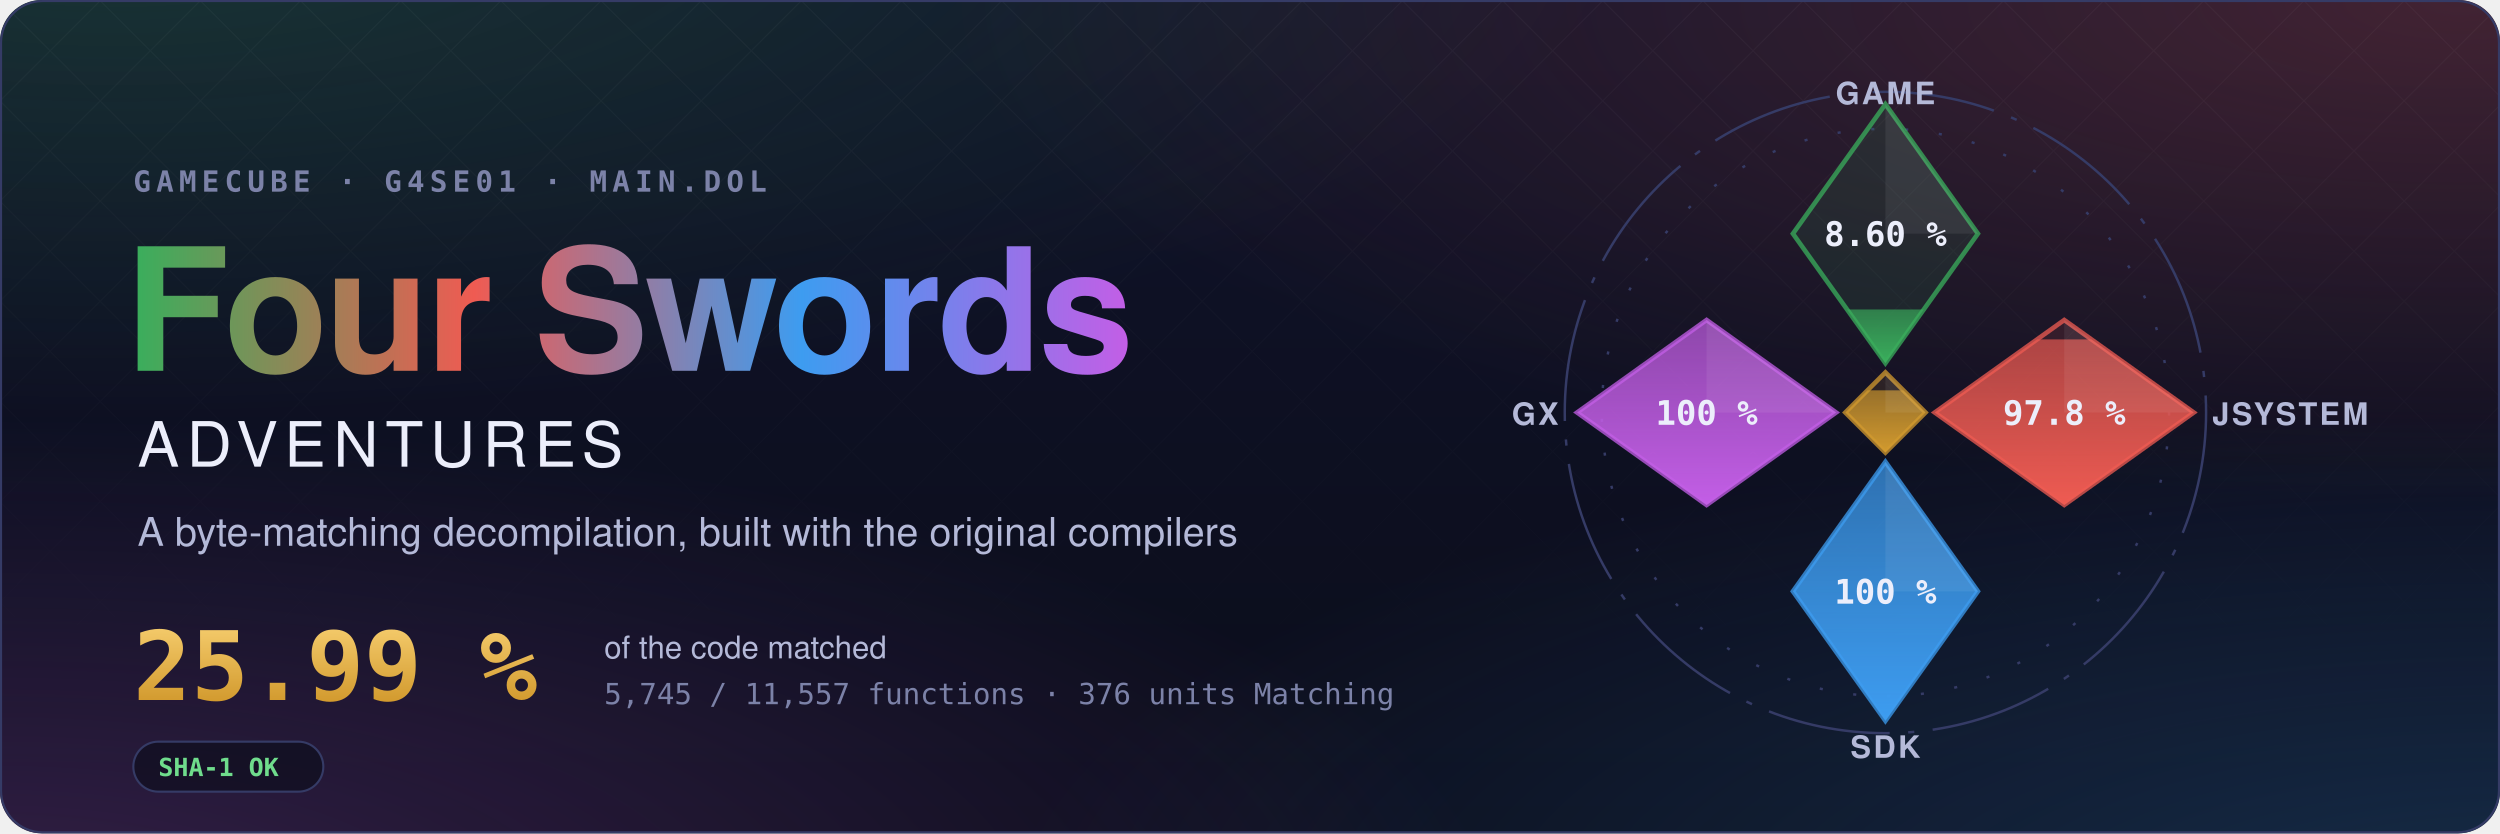
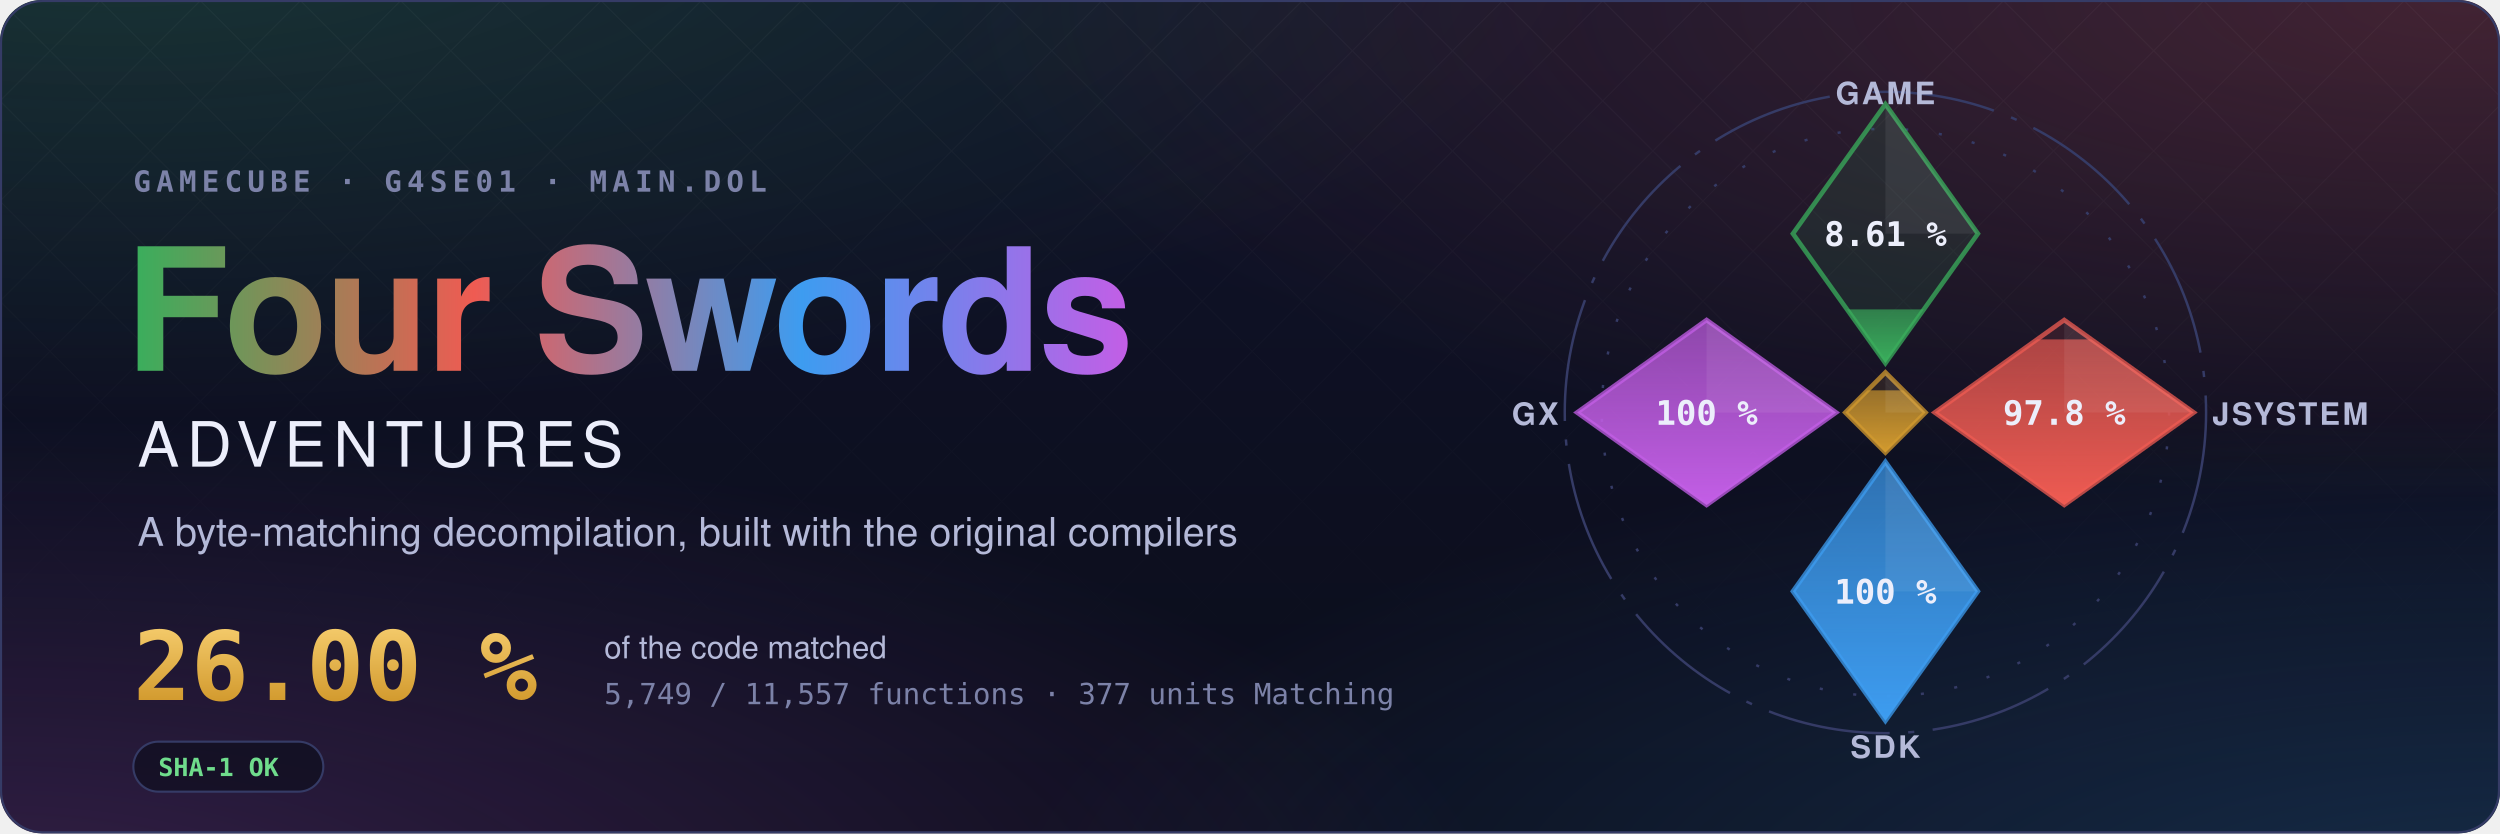
- <svg xmlns="http://www.w3.org/2000/svg" width="1200" height="400" viewBox="0 0 1200 400" role="img" aria-label="Four Swords Adventures decompilation: 25.99 % of the code matched, 5,745 of 11,557 functions">
+ <svg xmlns="http://www.w3.org/2000/svg" width="1200" height="400" viewBox="0 0 1200 400" role="img" aria-label="Four Swords Adventures decompilation: 26.00 % of the code matched, 5,749 of 11,557 functions">
  <style>text { font-family: -apple-system, BlinkMacSystemFont, 'Segoe UI', Helvetica, Arial, sans-serif; } .mono { font-family: ui-monospace, SFMono-Regular, 'SF Mono', Menlo, Consolas, monospace; } .spin { transform-box: fill-box; transform-origin: center; animation: spin 90s linear infinite; } @keyframes spin { to { transform: rotate(360deg); } } .rise { transform-box: fill-box; transform-origin: 50% 100%; animation: rise 1.6s cubic-bezier(.2,.8,.2,1) both; } @keyframes rise { from { transform: scaleY(0); } } @media (prefers-reduced-motion: reduce) { * { animation: none !important; } }</style>
  <defs>
    <radialGradient id="glow0" cx="0.05" cy="-0.1" r="0.6">
      <stop offset="0" stop-color="#3aae5c" stop-opacity="0.22" />
      <stop offset="1" stop-color="#3aae5c" stop-opacity="0" />
    </radialGradient>
    <radialGradient id="glow1" cx="0.98" cy="0.0" r="0.6">
      <stop offset="0" stop-color="#ef5b52" stop-opacity="0.22" />
      <stop offset="1" stop-color="#ef5b52" stop-opacity="0" />
    </radialGradient>
    <radialGradient id="glow2" cx="1.0" cy="1.1" r="0.6">
      <stop offset="0" stop-color="#3d9cf0" stop-opacity="0.22" />
      <stop offset="1" stop-color="#3d9cf0" stop-opacity="0" />
    </radialGradient>
    <radialGradient id="glow3" cx="0.0" cy="1.1" r="0.6">
      <stop offset="0" stop-color="#c35ee6" stop-opacity="0.22" />
      <stop offset="1" stop-color="#c35ee6" stop-opacity="0" />
    </radialGradient>
    <linearGradient id="sky" x1="0" y1="0" x2="0" y2="1">
      <stop offset="0" stop-color="#10132a" />
      <stop offset="1" stop-color="#0b0d1a" />
    </linearGradient>
    <linearGradient id="four" x1="0" y1="0" x2="1" y2="0">
      <stop offset="0" stop-color="#3aae5c" />
      <stop offset="0.34" stop-color="#ef5b52" />
      <stop offset="0.67" stop-color="#3d9cf0" />
      <stop offset="1" stop-color="#c35ee6" />
    </linearGradient>
    <linearGradient id="goldtext" x1="0" y1="0" x2="0" y2="1">
      <stop offset="0" stop-color="#f3c969" />
      <stop offset="1" stop-color="#d29a2e" />
    </linearGradient>
    <pattern id="lattice" width="34" height="34" patternUnits="userSpaceOnUse" patternTransform="rotate(45)">
      <path d="M0 0H34M0 0V34" stroke="#fff" stroke-opacity="0.035" />
    </pattern>
    <linearGradient id="fade" x1="0" y1="0" x2="0" y2="1">
      <stop offset="0" stop-color="#fff" />
      <stop offset="0.8" stop-color="#fff" stop-opacity="0" />
    </linearGradient>
    <mask id="fadeMask">
      <rect width="1200" height="400" fill="url(#fade)" />
    </mask>
    <clipPath id="card">
      <rect width="1200" height="400" rx="20" />
    </clipPath>
  </defs>
  <g clip-path="url(#card)">
    <rect width="1200" height="400" fill="url(#sky)" />
    <rect width="1200" height="400" fill="url(#glow0)" />
    <rect width="1200" height="400" fill="url(#glow1)" />
    <rect width="1200" height="400" fill="url(#glow2)" />
    <rect width="1200" height="400" fill="url(#glow3)" />
    <rect width="1200" height="400" fill="url(#lattice)" mask="url(#fadeMask)" />
  </g>
  <rect x="0.5" y="0.5" width="1199" height="399" rx="20" fill="none" stroke="#353b66" />
  <text x="64" y="92" class="mono" font-size="14" font-weight="600" letter-spacing="0.18em" fill="#7c82a8">GAMECUBE · G4SE01 · MAIN.DOL</text>
  <text x="60" y="178" font-size="82" font-weight="700" letter-spacing="-1.5" fill="url(#four)">Four Swords</text>
  <text x="66" y="224" font-size="30" font-weight="500" letter-spacing="0.12em" fill="#eceefb">ADVENTURES</text>
  <text x="66" y="262" font-size="19" fill="#b4b9d8">A byte-matching decompilation, built with the original compilers</text>
-   <text x="64" y="336" class="mono" font-size="46" font-weight="700" fill="url(#goldtext)">25.99 %</text>
+   <text x="64" y="336" class="mono" font-size="46" font-weight="700" fill="url(#goldtext)">26.00 %</text>
  <text x="290" y="316" font-size="15" fill="#b4b9d8">of the code matched</text>
-   <text x="290" y="338" class="mono" font-size="14" fill="#7c82a8">5,745 / 11,557 functions · 376 units Matching</text>
+   <text x="290" y="338" class="mono" font-size="14" fill="#7c82a8">5,749 / 11,557 functions · 377 units Matching</text>
  <g transform="translate(64 356)">
    <rect width="91.2" height="24" rx="12" fill="#0b0d1a" fill-opacity="0.6" stroke="#353b66" />
    <text x="12" y="16.5" class="mono" font-size="12" font-weight="600" fill="#6fdc8c">SHA-1 OK</text>
  </g>
  <defs>
    <clipPath id="ec-game">
      <path d="M0 -100L30 -58L0 -16L-30 -58Z" />
    </clipPath>
    <linearGradient id="eg-game" x1="0" y1="1" x2="0" y2="0">
      <stop offset="0" stop-color="#3aae5c" />
      <stop offset="1" stop-color="#3aae5c" stop-opacity="0.65" />
    </linearGradient>
    <clipPath id="ec-jsystem">
      <path d="M58 -30L100 0L58 30L16 0Z" />
    </clipPath>
    <linearGradient id="eg-jsystem" x1="0" y1="1" x2="0" y2="0">
      <stop offset="0" stop-color="#ef5b52" />
      <stop offset="1" stop-color="#ef5b52" stop-opacity="0.65" />
    </linearGradient>
    <clipPath id="ec-sdk">
      <path d="M0 16L30 58L0 100L-30 58Z" />
    </clipPath>
    <linearGradient id="eg-sdk" x1="0" y1="1" x2="0" y2="0">
      <stop offset="0" stop-color="#3d9cf0" />
      <stop offset="1" stop-color="#3d9cf0" stop-opacity="0.65" />
    </linearGradient>
    <clipPath id="ec-gx">
      <path d="M-58 -30L-16 0L-58 30L-100 0Z" />
    </clipPath>
    <linearGradient id="eg-gx" x1="0" y1="1" x2="0" y2="0">
      <stop offset="0" stop-color="#c35ee6" />
      <stop offset="1" stop-color="#c35ee6" stop-opacity="0.65" />
    </linearGradient>
    <clipPath id="ec-runtime">
      <path d="M0 -13L13 0L0 13L-13 0Z" />
    </clipPath>
    <linearGradient id="eg-runtime" x1="0" y1="1" x2="0" y2="0">
      <stop offset="0" stop-color="#d29a2e" />
      <stop offset="1" stop-color="#d29a2e" stop-opacity="0.65" />
    </linearGradient>
  </defs>
  <g transform="translate(905 198) scale(1.48)">
    <circle class="spin" r="104" fill="none" stroke="#353b66" stroke-width="0.8" stroke-dasharray="40 6 2 6" />
    <circle r="92" fill="none" stroke="#353b66" stroke-width="0.8" stroke-dasharray="1 10" />
    <path d="M0 -100L30 -58L0 -16L-30 -58Z" fill="#3aae5c" fill-opacity="0.12" stroke="#3aae5c" stroke-opacity="0.75" stroke-width="1.5" />
    <g clip-path="url(#ec-game)">
-       <rect class="rise" style="animation-delay:0.20s" x="-30" y="-33.42" width="60" height="17.42" fill="url(#eg-game)" />
+       <rect class="rise" style="animation-delay:0.20s" x="-30" y="-33.43" width="60" height="17.43" fill="url(#eg-game)" />
    </g>
    <path d="M0 -100L30 -58L0 -58Z" fill="#fff" fill-opacity="0.07" />
-     <text x="0" y="-54" text-anchor="middle" font-size="11" font-weight="700" fill="#eceefb" class="mono">8.60 %</text>
+     <text x="0" y="-54" text-anchor="middle" font-size="11" font-weight="700" fill="#eceefb" class="mono">8.61 %</text>
    <text x="0" y="-100" text-anchor="middle" font-size="10" font-weight="600" letter-spacing="0.08em" fill="#b4b9d8">GAME</text>
    <path d="M58 -30L100 0L58 30L16 0Z" fill="#ef5b52" fill-opacity="0.12" stroke="#ef5b52" stroke-opacity="0.75" stroke-width="1.5" />
    <g clip-path="url(#ec-jsystem)">
      <rect class="rise" style="animation-delay:0.35s" x="16" y="-23.70" width="84" height="53.70" fill="url(#eg-jsystem)" />
    </g>
    <path d="M58 -30L100 0L58 0Z" fill="#fff" fill-opacity="0.07" />
    <text x="58" y="4" text-anchor="middle" font-size="11" font-weight="700" fill="#eceefb" class="mono">97.8 %</text>
    <text x="106" y="4" text-anchor="start" font-size="10" font-weight="600" letter-spacing="0.08em" fill="#b4b9d8">JSYSTEM</text>
    <path d="M0 16L30 58L0 100L-30 58Z" fill="#3d9cf0" fill-opacity="0.12" stroke="#3d9cf0" stroke-opacity="0.75" stroke-width="1.5" />
    <g clip-path="url(#ec-sdk)">
      <rect class="rise" style="animation-delay:0.50s" x="-30" y="16.00" width="60" height="84.00" fill="url(#eg-sdk)" />
    </g>
    <path d="M0 16L30 58L0 58Z" fill="#fff" fill-opacity="0.07" />
    <text x="0" y="62" text-anchor="middle" font-size="11" font-weight="700" fill="#eceefb" class="mono">100 %</text>
    <text x="0" y="112" text-anchor="middle" font-size="10" font-weight="600" letter-spacing="0.08em" fill="#b4b9d8">SDK</text>
    <path d="M-58 -30L-16 0L-58 30L-100 0Z" fill="#c35ee6" fill-opacity="0.12" stroke="#c35ee6" stroke-opacity="0.75" stroke-width="1.5" />
    <g clip-path="url(#ec-gx)">
      <rect class="rise" style="animation-delay:0.65s" x="-100" y="-30.00" width="84" height="60.00" fill="url(#eg-gx)" />
    </g>
    <path d="M-58 -30L-16 0L-58 0Z" fill="#fff" fill-opacity="0.07" />
    <text x="-58" y="4" text-anchor="middle" font-size="11" font-weight="700" fill="#eceefb" class="mono">100 %</text>
    <text x="-106" y="4" text-anchor="end" font-size="10" font-weight="600" letter-spacing="0.08em" fill="#b4b9d8">GX</text>
    <path d="M0 -13L13 0L0 13L-13 0Z" fill="#d29a2e" fill-opacity="0.12" stroke="#d29a2e" stroke-opacity="0.75" stroke-width="1.5" />
    <g clip-path="url(#ec-runtime)">
      <rect class="rise" style="animation-delay:0.80s" x="-13" y="-7.18" width="26" height="20.18" fill="url(#eg-runtime)" />
    </g>
    <path d="M0 -13L13 0L0 0Z" fill="#fff" fill-opacity="0.07" />
  </g>
</svg>
